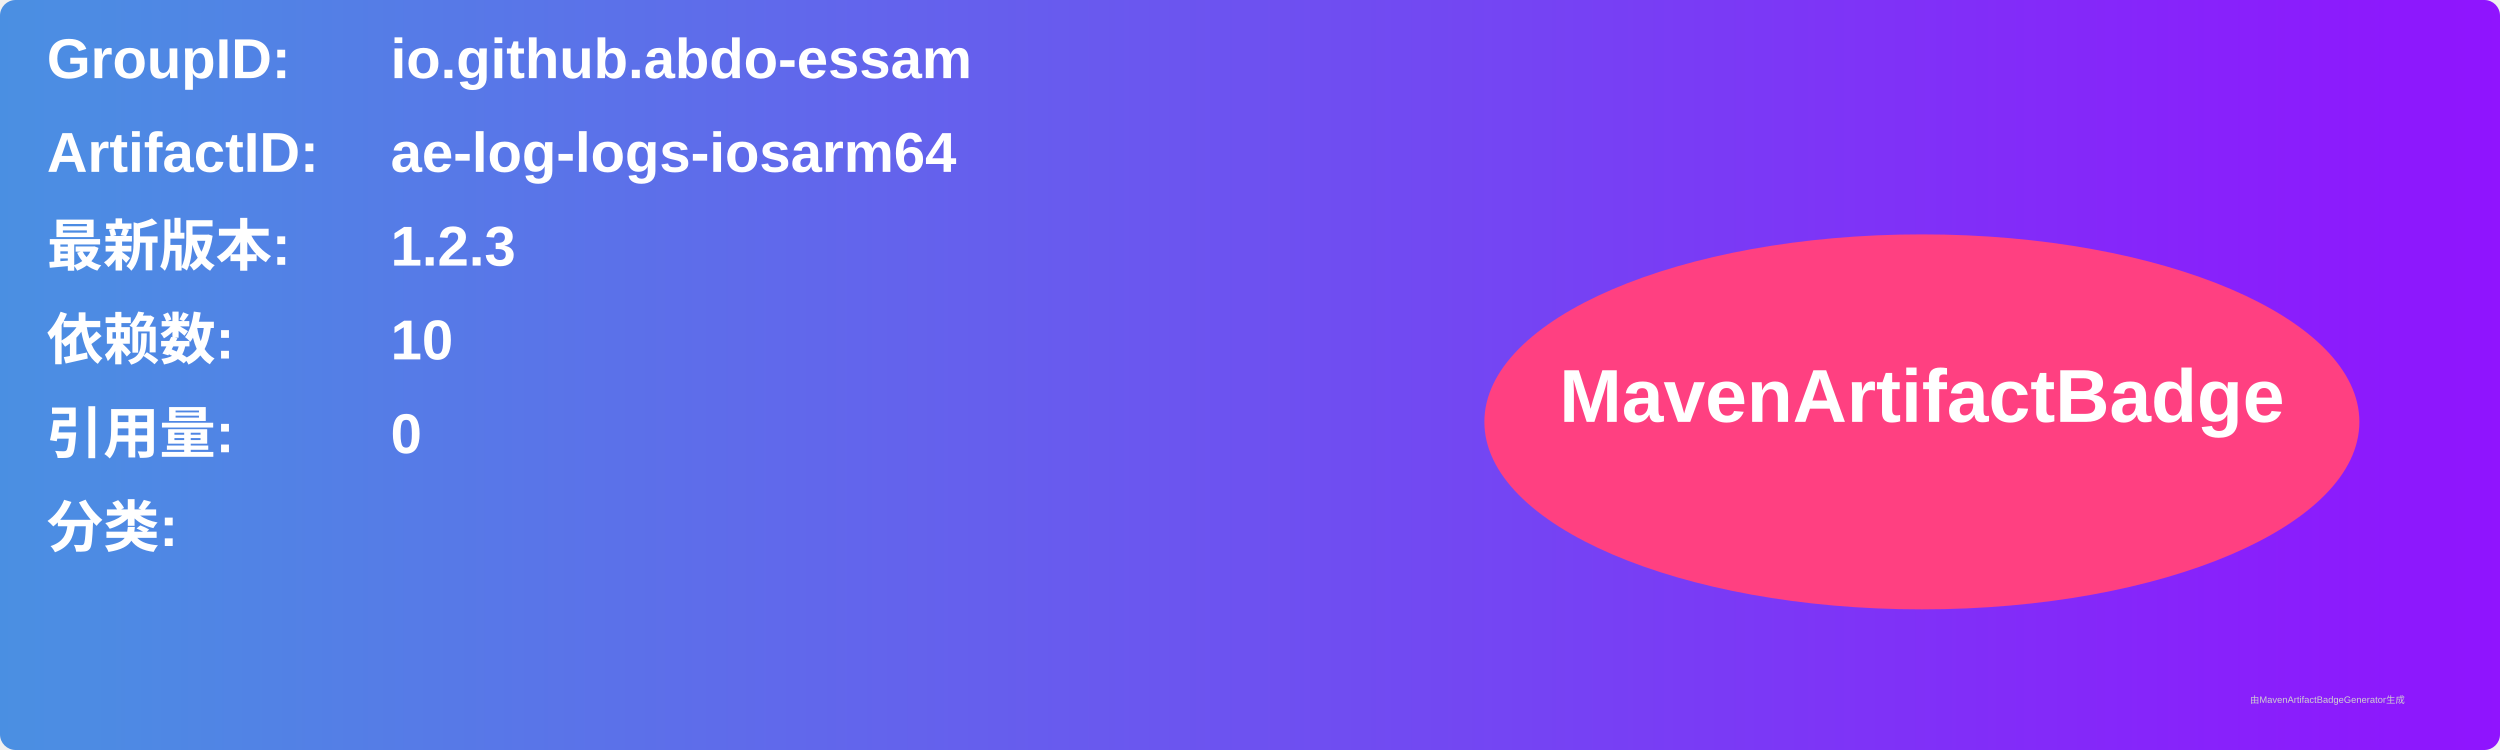
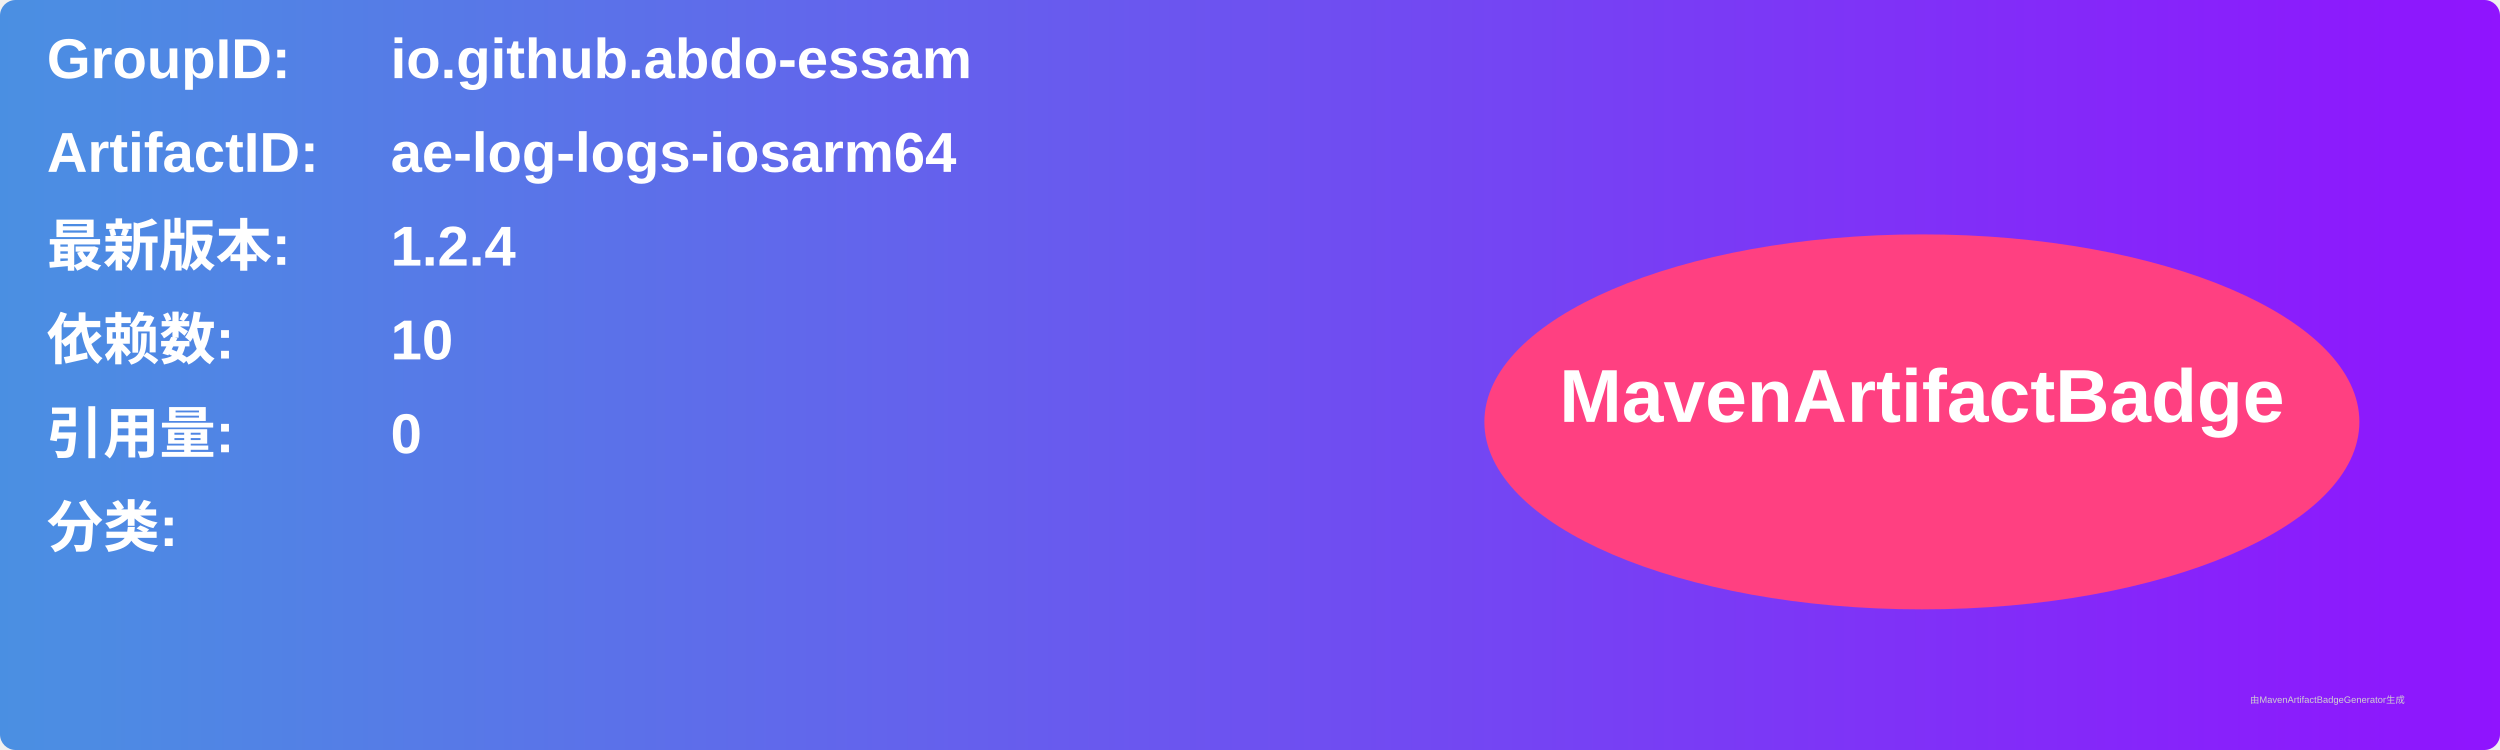
<svg xmlns="http://www.w3.org/2000/svg" width="800" height="240" viewBox="0 0 800 240">
  <linearGradient id="grad" x1="0%" y1="0%" x2="100%" y2="0%">
    <stop offset="0%" stop-color="#4a90e2" />
    <stop offset="100%" stop-color="#9013fe" />
  </linearGradient>
  <rect width="100%" height="100%" rx="5" ry="5" fill="url(#grad)" />
  <g transform="translate(15, 15)">
    <text x="0" y="10" font-family="Arial" font-size="18" fill="white" font-weight="bold" width="260">GroupID:</text>
    <text x="110" y="10" font-family="Arial" font-size="18" fill="white" font-weight="bold" width="460">io.github.abdo-essam</text>
    <text x="0" y="40" font-family="Arial" font-size="18" fill="white" font-weight="bold" width="260">ArtifactID:</text>
    <text x="110" y="40" font-family="Arial" font-size="18" fill="white" font-weight="bold" width="460">ae-log-logs-iosarm64</text>
    <text x="0" y="70" font-family="Arial" font-size="18" fill="white" font-weight="bold">最新版本:</text>
    <text x="110" y="70" font-family="Arial" font-size="18" fill="white" font-weight="bold">
-       <tspan font-weight="bold">1.2.3</tspan>
+       <tspan font-weight="bold">1.2.4</tspan>
    </text>
    <text x="0" y="100" font-family="Arial" font-size="18" fill="white" font-weight="bold">依赖数: </text>
    <text x="110" y="100" font-family="Arial" font-size="18" fill="white">
      <tspan font-weight="bold">10</tspan>
    </text>
    <text x="0" y="130" font-family="Arial" font-size="18" fill="white" font-weight="bold">引用量: </text>
    <text x="110" y="130" font-family="Arial" font-size="18" fill="white">
      <tspan font-weight="bold">0</tspan>
    </text>
    <text x="0" y="160" font-family="Arial" font-size="18" fill="white" font-weight="bold">分类:</text>
    <text x="10" y="190" font-family="Arial" font-size="10" fill="white">
      <tspan font-weight="bold" />
    </text>
    <ellipse cx="600" cy="120" rx="140" ry="60" fill="#ff4081" />
    <text x="600" y="120" text-anchor="middle" font-family="Arial" font-size="24" fill="white" font-weight="bold">MavenArtifactBadge</text>
  </g>
  <text x="720" y="225" font-family="Arial" font-size="3" fill="#d0d0d0">由MavenArtifactBadgeGenerator生成</text>
</svg>
